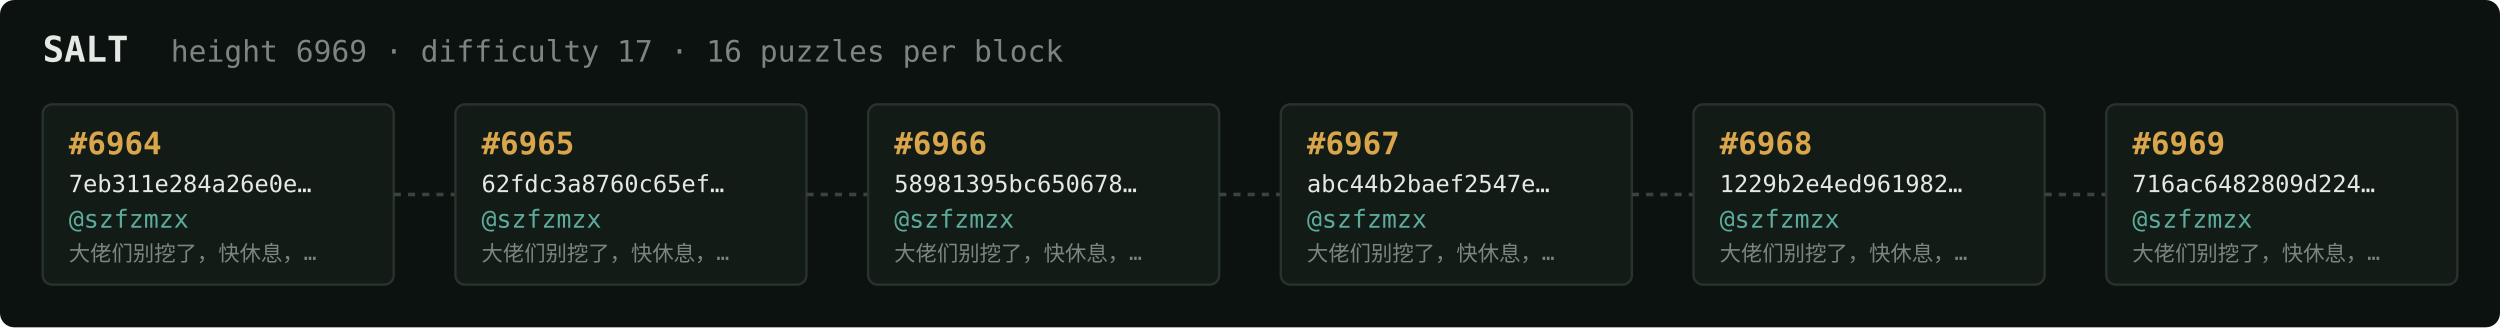
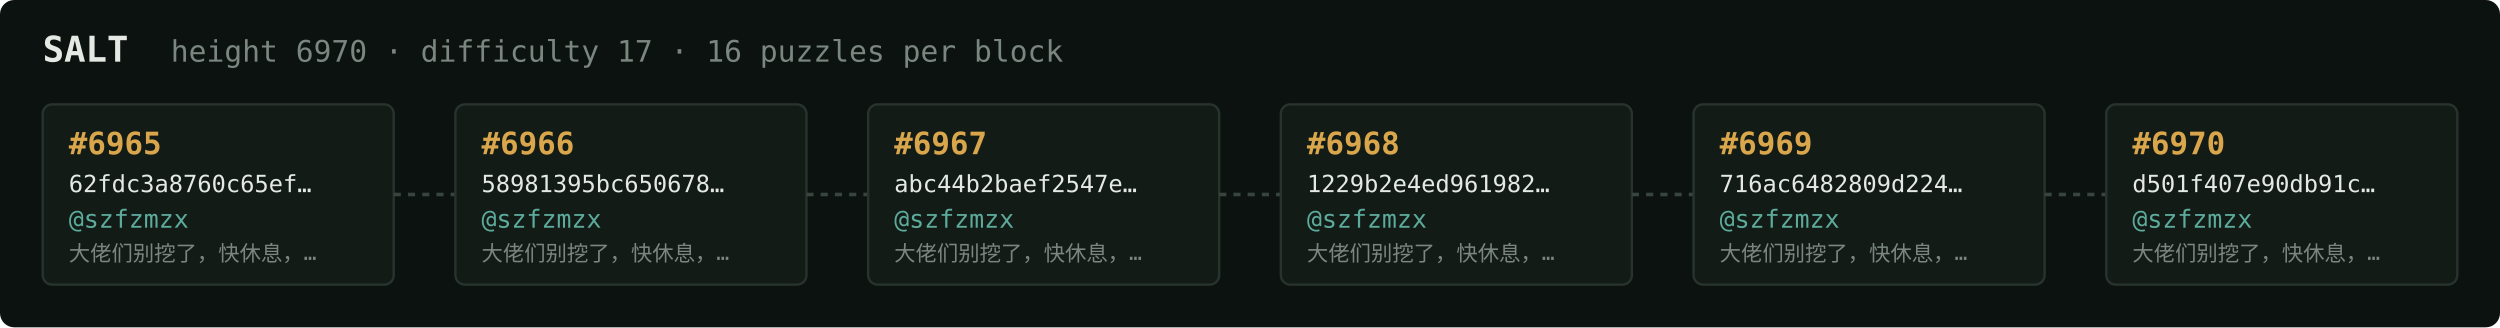
<svg xmlns="http://www.w3.org/2000/svg" width="1054" height="138" viewBox="0 0 1054 138" font-family="ui-monospace,SFMono-Regular,Menlo,monospace">
  <rect fill="#0c1210" width="1054" height="138" rx="6" />
  <text x="18" y="26" fill="#e5e9e3" font-size="15" font-weight="700">SALT</text>
-   <text x="72" y="26" fill="#7a867f" font-size="12.5">height 6969 · difficulty 17 · 16 puzzles per block</text>
+   <text x="72" y="26" fill="#7a867f" font-size="12.5">height 6970 · difficulty 17 · 16 puzzles per block</text>
  <rect x="18" y="44" width="148" height="76" rx="4" fill="#131b17" stroke="#28332e" stroke-width="1" />
-   <text x="29" y="65" fill="#d9a64c" font-size="13" font-weight="700">#6964</text>
-   <text x="29" y="81" fill="#e5e9e3" font-size="10">7eb311e284a26e0e…</text>
+   <text x="29" y="65" fill="#d9a64c" font-size="13" font-weight="700">#6965</text>
+   <text x="29" y="81" fill="#e5e9e3" font-size="10">62fdc3a8760c65ef…</text>
  <text x="29" y="96" fill="#5cab9b" font-size="10.5">@szfzmzx</text>
  <text x="29" y="110" fill="#7a867f" font-size="9">大佬们别挖了，快休息，…</text>
  <line x1="166" y1="82.0" x2="192" y2="82.0" stroke="#38443e" stroke-width="1.5" stroke-dasharray="3 3" />
  <rect x="192" y="44" width="148" height="76" rx="4" fill="#131b17" stroke="#28332e" stroke-width="1" />
-   <text x="203" y="65" fill="#d9a64c" font-size="13" font-weight="700">#6965</text>
-   <text x="203" y="81" fill="#e5e9e3" font-size="10">62fdc3a8760c65ef…</text>
+   <text x="203" y="65" fill="#d9a64c" font-size="13" font-weight="700">#6966</text>
+   <text x="203" y="81" fill="#e5e9e3" font-size="10">58981395bc650678…</text>
  <text x="203" y="96" fill="#5cab9b" font-size="10.5">@szfzmzx</text>
  <text x="203" y="110" fill="#7a867f" font-size="9">大佬们别挖了，快休息，…</text>
  <line x1="340" y1="82.0" x2="366" y2="82.0" stroke="#38443e" stroke-width="1.5" stroke-dasharray="3 3" />
  <rect x="366" y="44" width="148" height="76" rx="4" fill="#131b17" stroke="#28332e" stroke-width="1" />
-   <text x="377" y="65" fill="#d9a64c" font-size="13" font-weight="700">#6966</text>
-   <text x="377" y="81" fill="#e5e9e3" font-size="10">58981395bc650678…</text>
+   <text x="377" y="65" fill="#d9a64c" font-size="13" font-weight="700">#6967</text>
+   <text x="377" y="81" fill="#e5e9e3" font-size="10">abc44b2baef2547e…</text>
  <text x="377" y="96" fill="#5cab9b" font-size="10.5">@szfzmzx</text>
  <text x="377" y="110" fill="#7a867f" font-size="9">大佬们别挖了，快休息，…</text>
  <line x1="514" y1="82.0" x2="540" y2="82.0" stroke="#38443e" stroke-width="1.5" stroke-dasharray="3 3" />
  <rect x="540" y="44" width="148" height="76" rx="4" fill="#131b17" stroke="#28332e" stroke-width="1" />
-   <text x="551" y="65" fill="#d9a64c" font-size="13" font-weight="700">#6967</text>
-   <text x="551" y="81" fill="#e5e9e3" font-size="10">abc44b2baef2547e…</text>
+   <text x="551" y="65" fill="#d9a64c" font-size="13" font-weight="700">#6968</text>
+   <text x="551" y="81" fill="#e5e9e3" font-size="10">1229b2e4ed961982…</text>
  <text x="551" y="96" fill="#5cab9b" font-size="10.5">@szfzmzx</text>
  <text x="551" y="110" fill="#7a867f" font-size="9">大佬们别挖了，快休息，…</text>
  <line x1="688" y1="82.0" x2="714" y2="82.0" stroke="#38443e" stroke-width="1.5" stroke-dasharray="3 3" />
  <rect x="714" y="44" width="148" height="76" rx="4" fill="#131b17" stroke="#28332e" stroke-width="1" />
-   <text x="725" y="65" fill="#d9a64c" font-size="13" font-weight="700">#6968</text>
-   <text x="725" y="81" fill="#e5e9e3" font-size="10">1229b2e4ed961982…</text>
+   <text x="725" y="65" fill="#d9a64c" font-size="13" font-weight="700">#6969</text>
+   <text x="725" y="81" fill="#e5e9e3" font-size="10">716ac6482809d224…</text>
  <text x="725" y="96" fill="#5cab9b" font-size="10.5">@szfzmzx</text>
  <text x="725" y="110" fill="#7a867f" font-size="9">大佬们别挖了，快休息，…</text>
  <line x1="862" y1="82.0" x2="888" y2="82.0" stroke="#38443e" stroke-width="1.5" stroke-dasharray="3 3" />
  <rect x="888" y="44" width="148" height="76" rx="4" fill="#131b17" stroke="#28332e" stroke-width="1" />
-   <text x="899" y="65" fill="#d9a64c" font-size="13" font-weight="700">#6969</text>
-   <text x="899" y="81" fill="#e5e9e3" font-size="10">716ac6482809d224…</text>
+   <text x="899" y="65" fill="#d9a64c" font-size="13" font-weight="700">#6970</text>
+   <text x="899" y="81" fill="#e5e9e3" font-size="10">d501f407e90db91c…</text>
  <text x="899" y="96" fill="#5cab9b" font-size="10.5">@szfzmzx</text>
  <text x="899" y="110" fill="#7a867f" font-size="9">大佬们别挖了，快休息，…</text>
</svg>
